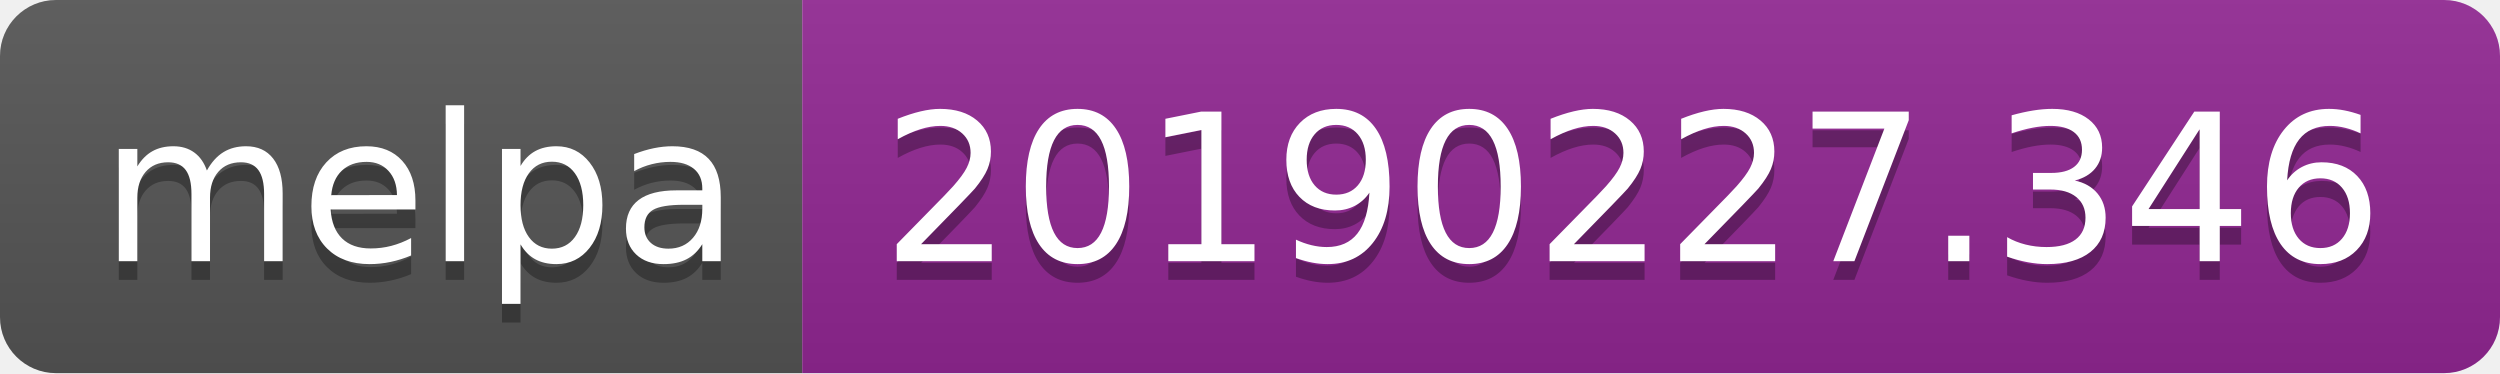
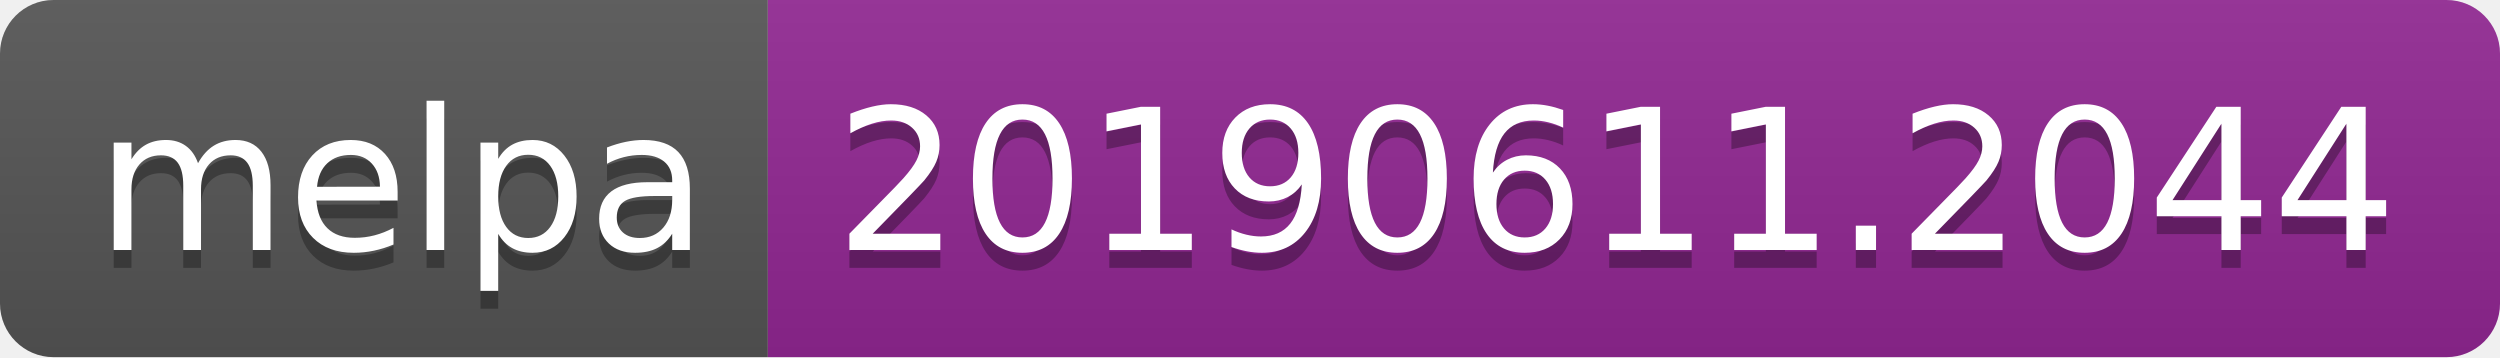
- <svg xmlns="http://www.w3.org/2000/svg" width="134" height="20">
+ <svg xmlns="http://www.w3.org/2000/svg" width="140" height="20">
  <linearGradient id="b" x2="0" y2="100%">
    <stop offset="0" stop-color="#bbb" stop-opacity=".1" />
    <stop offset="1" stop-opacity=".1" />
  </linearGradient>
  <clipPath id="a">
-     <rect width="134" height="20" rx="3" fill="#fff" />
+     <rect width="140" height="20" rx="3" fill="#fff" />
  </clipPath>
  <g clip-path="url(#a)">
    <path fill="#555" d="M0 0h43v20H0z" />
-     <path fill="#922793" d="M43 0h91v20H43z" />
-     <path fill="url(#b)" d="M0 0h134v20H0z" />
+     <path fill="#922793" d="M43 0h97v20H43z" />
+     <path fill="url(#b)" d="M0 0h140v20H0z" />
  </g>
  <g fill="#fff" text-anchor="middle" font-family="DejaVu Sans,Verdana,Geneva,sans-serif" font-size="110">
    <text x="225" y="150" fill="#010101" fill-opacity=".3" transform="scale(.1)" textLength="330">melpa</text>
    <text x="225" y="140" transform="scale(.1)" textLength="330">melpa</text>
-     <text x="875" y="150" fill="#010101" fill-opacity=".3" transform="scale(.1)" textLength="810">20190227.346</text>
-     <text x="875" y="140" transform="scale(.1)" textLength="810">20190227.346</text>
+     <text x="905" y="150" fill="#010101" fill-opacity=".3" transform="scale(.1)" textLength="870">20190611.2044</text>
+     <text x="905" y="140" transform="scale(.1)" textLength="870">20190611.2044</text>
  </g>
</svg>
